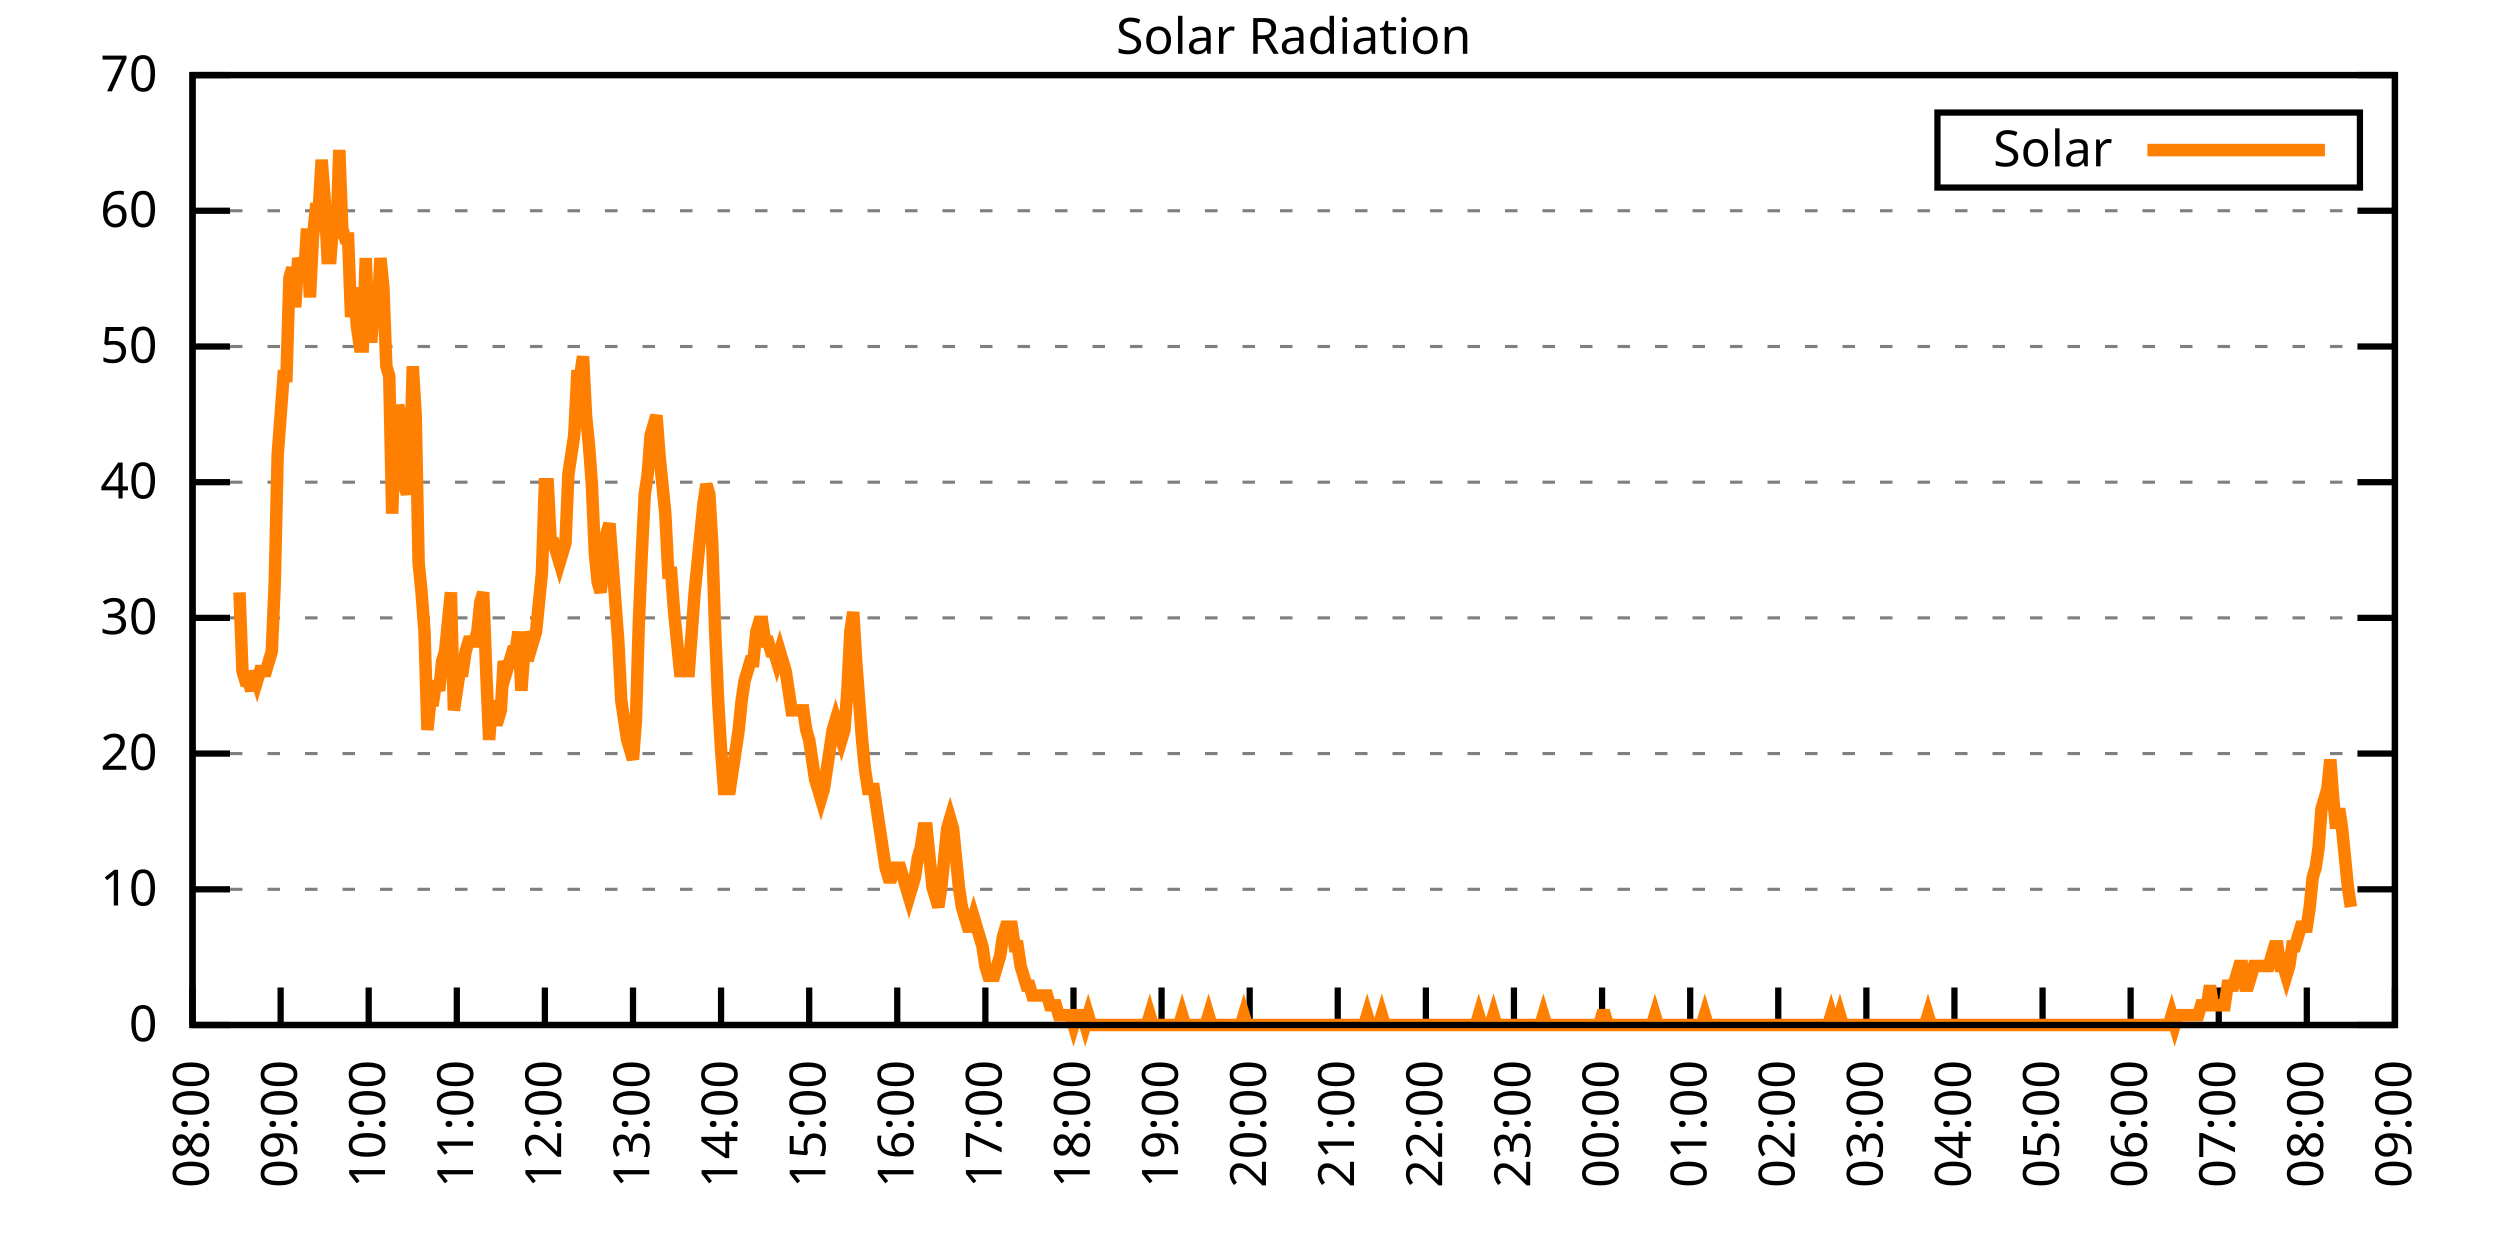
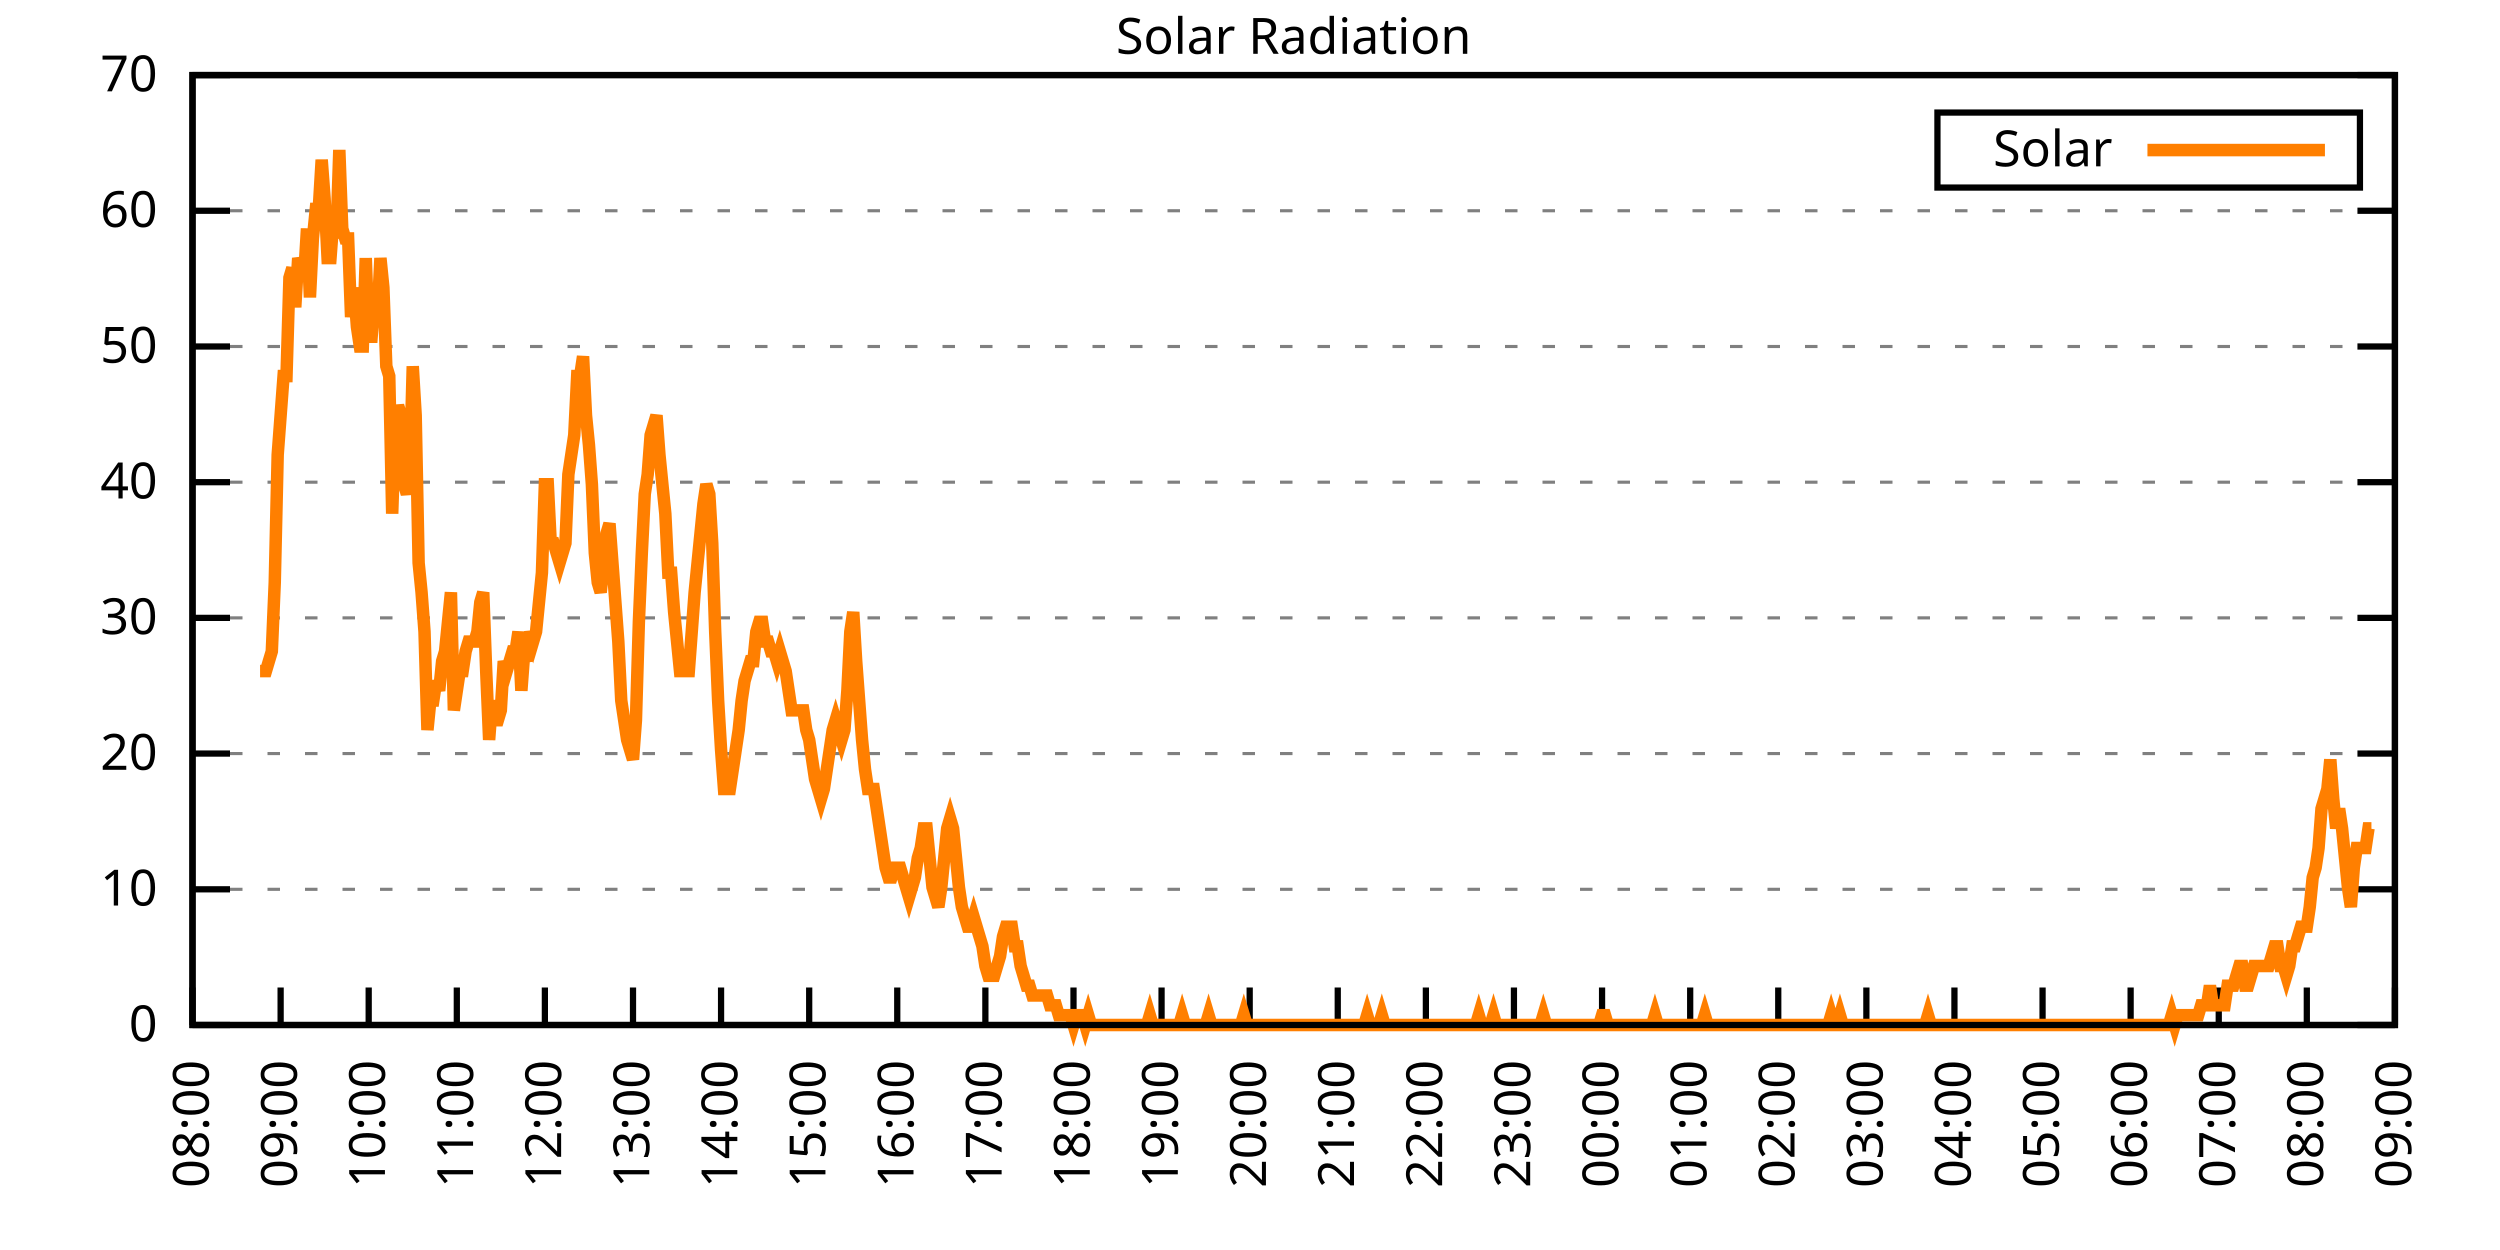
<svg xmlns="http://www.w3.org/2000/svg" xmlns:xlink="http://www.w3.org/1999/xlink" width="400" height="200" viewBox="0 0 400 200">
  <g id="gnuplot_canvas">
    <rect x="0" y="0" width="400" height="200" fill="none" />
    <defs>
      <circle id="gpDot" r="0.5" stroke-width="0.5" stroke="currentColor" />
      <path id="gpPt0" stroke-width="0.333" stroke="currentColor" d="M-1,0 h2 M0,-1 v2" />
      <path id="gpPt1" stroke-width="0.333" stroke="currentColor" d="M-1,-1 L1,1 M1,-1 L-1,1" />
      <path id="gpPt2" stroke-width="0.333" stroke="currentColor" d="M-1,0 L1,0 M0,-1 L0,1 M-1,-1 L1,1 M-1,1 L1,-1" />
      <rect id="gpPt3" stroke-width="0.333" stroke="currentColor" x="-1" y="-1" width="2" height="2" />
      <rect id="gpPt4" stroke-width="0.333" stroke="currentColor" fill="currentColor" x="-1" y="-1" width="2" height="2" />
      <circle id="gpPt5" stroke-width="0.333" stroke="currentColor" cx="0" cy="0" r="1" />
      <use xlink:href="#gpPt5" id="gpPt6" fill="currentColor" stroke="none" />
      <path id="gpPt7" stroke-width="0.333" stroke="currentColor" d="M0,-1.33 L-1.33,0.67 L1.33,0.67 z" />
      <use xlink:href="#gpPt7" id="gpPt8" fill="currentColor" stroke="none" />
      <use xlink:href="#gpPt7" id="gpPt9" stroke="currentColor" transform="rotate(180)" />
      <use xlink:href="#gpPt9" id="gpPt10" fill="currentColor" stroke="none" />
      <use xlink:href="#gpPt3" id="gpPt11" stroke="currentColor" transform="rotate(45)" />
      <use xlink:href="#gpPt11" id="gpPt12" fill="currentColor" stroke="none" />
      <path id="gpPt13" stroke-width="0.333" stroke="currentColor" d="M0,1.330 L1.265,0.411 L0.782,-1.067 L-0.782,-1.076 L-1.265,0.411 z" />
      <use xlink:href="#gpPt13" id="gpPt14" fill="currentColor" stroke="none" />
      <filter id="textbox" filterUnits="objectBoundingBox" x="0" y="0" height="1" width="1">
        <feFlood flood-color="white" flood-opacity="1" result="bgnd" />
        <feComposite in="SourceGraphic" in2="bgnd" operator="atop" />
      </filter>
      <filter id="greybox" filterUnits="objectBoundingBox" x="0" y="0" height="1" width="1">
        <feFlood flood-color="lightgrey" flood-opacity="1" result="grey" />
        <feComposite in="SourceGraphic" in2="grey" operator="atop" />
      </filter>
    </defs>
    <g fill="none" color="white" stroke="currentColor" stroke-width="1.00" stroke-linecap="butt" stroke-linejoin="miter">
</g>
    <g fill="none" color="black" stroke="currentColor" stroke-width="1.00" stroke-linecap="butt" stroke-linejoin="miter">
      <g stroke="none" shape-rendering="crispEdges">
        <polygon fill="rgb(255, 255, 255)" points="30.80,164.00 383.18,164.00 383.18,12.02 30.80,12.02 " />
      </g>
    </g>
    <g fill="none" color="black" stroke="currentColor" stroke-width="1.00" stroke-linecap="butt" stroke-linejoin="miter">
</g>
    <g fill="none" color="black" stroke="black" stroke-width="0.50" stroke-linecap="butt" stroke-linejoin="miter">
</g>
    <g fill="none" color="gray" stroke="currentColor" stroke-width="0.50" stroke-linecap="butt" stroke-linejoin="miter">
      <path stroke="gray" stroke-dasharray="2,4" class="gridline" d="M30.80,164.00 L383.19,164.00  " />
    </g>
    <g fill="none" color="gray" stroke="gray" stroke-width="1.00" stroke-linecap="butt" stroke-linejoin="miter">
</g>
    <g fill="none" color="black" stroke="currentColor" stroke-width="1.00" stroke-linecap="butt" stroke-linejoin="miter">
      <path stroke="black" d="M30.80,164.00 L36.80,164.00 M383.19,164.00 L377.19,164.00  " />
      <g transform="translate(25.20,166.60)" stroke="none" fill="black" font-family="Sans" font-size="8.00" text-anchor="end">
        <text>
          <tspan font-family="Sans"> 0</tspan>
        </text>
      </g>
    </g>
    <g fill="none" color="black" stroke="currentColor" stroke-width="1.00" stroke-linecap="butt" stroke-linejoin="miter">
</g>
    <g fill="none" color="black" stroke="black" stroke-width="0.50" stroke-linecap="butt" stroke-linejoin="miter">
</g>
    <g fill="none" color="gray" stroke="currentColor" stroke-width="0.50" stroke-linecap="butt" stroke-linejoin="miter">
      <path stroke="gray" stroke-dasharray="2,4" class="gridline" d="M30.80,142.29 L383.19,142.29  " />
    </g>
    <g fill="none" color="gray" stroke="gray" stroke-width="1.00" stroke-linecap="butt" stroke-linejoin="miter">
</g>
    <g fill="none" color="black" stroke="currentColor" stroke-width="1.00" stroke-linecap="butt" stroke-linejoin="miter">
      <path stroke="black" d="M30.80,142.29 L36.80,142.29 M383.19,142.29 L377.19,142.29  " />
      <g transform="translate(25.20,144.89)" stroke="none" fill="black" font-family="Sans" font-size="8.00" text-anchor="end">
        <text>
          <tspan font-family="Sans"> 10</tspan>
        </text>
      </g>
    </g>
    <g fill="none" color="black" stroke="currentColor" stroke-width="1.00" stroke-linecap="butt" stroke-linejoin="miter">
</g>
    <g fill="none" color="black" stroke="black" stroke-width="0.50" stroke-linecap="butt" stroke-linejoin="miter">
</g>
    <g fill="none" color="gray" stroke="currentColor" stroke-width="0.50" stroke-linecap="butt" stroke-linejoin="miter">
      <path stroke="gray" stroke-dasharray="2,4" class="gridline" d="M30.80,120.57 L383.19,120.57  " />
    </g>
    <g fill="none" color="gray" stroke="gray" stroke-width="1.00" stroke-linecap="butt" stroke-linejoin="miter">
</g>
    <g fill="none" color="black" stroke="currentColor" stroke-width="1.00" stroke-linecap="butt" stroke-linejoin="miter">
      <path stroke="black" d="M30.80,120.57 L36.80,120.57 M383.19,120.57 L377.19,120.57  " />
      <g transform="translate(25.20,123.17)" stroke="none" fill="black" font-family="Sans" font-size="8.00" text-anchor="end">
        <text>
          <tspan font-family="Sans"> 20</tspan>
        </text>
      </g>
    </g>
    <g fill="none" color="black" stroke="currentColor" stroke-width="1.00" stroke-linecap="butt" stroke-linejoin="miter">
</g>
    <g fill="none" color="black" stroke="black" stroke-width="0.50" stroke-linecap="butt" stroke-linejoin="miter">
</g>
    <g fill="none" color="gray" stroke="currentColor" stroke-width="0.50" stroke-linecap="butt" stroke-linejoin="miter">
      <path stroke="gray" stroke-dasharray="2,4" class="gridline" d="M30.80,98.86 L383.19,98.86  " />
    </g>
    <g fill="none" color="gray" stroke="gray" stroke-width="1.00" stroke-linecap="butt" stroke-linejoin="miter">
</g>
    <g fill="none" color="black" stroke="currentColor" stroke-width="1.00" stroke-linecap="butt" stroke-linejoin="miter">
      <path stroke="black" d="M30.80,98.86 L36.80,98.86 M383.19,98.86 L377.19,98.86  " />
      <g transform="translate(25.20,101.46)" stroke="none" fill="black" font-family="Sans" font-size="8.00" text-anchor="end">
        <text>
          <tspan font-family="Sans"> 30</tspan>
        </text>
      </g>
    </g>
    <g fill="none" color="black" stroke="currentColor" stroke-width="1.00" stroke-linecap="butt" stroke-linejoin="miter">
</g>
    <g fill="none" color="black" stroke="black" stroke-width="0.50" stroke-linecap="butt" stroke-linejoin="miter">
</g>
    <g fill="none" color="gray" stroke="currentColor" stroke-width="0.50" stroke-linecap="butt" stroke-linejoin="miter">
      <path stroke="gray" stroke-dasharray="2,4" class="gridline" d="M30.80,77.15 L383.19,77.15  " />
    </g>
    <g fill="none" color="gray" stroke="gray" stroke-width="1.00" stroke-linecap="butt" stroke-linejoin="miter">
</g>
    <g fill="none" color="black" stroke="currentColor" stroke-width="1.00" stroke-linecap="butt" stroke-linejoin="miter">
      <path stroke="black" d="M30.80,77.15 L36.80,77.15 M383.19,77.15 L377.19,77.15  " />
      <g transform="translate(25.20,79.75)" stroke="none" fill="black" font-family="Sans" font-size="8.00" text-anchor="end">
        <text>
          <tspan font-family="Sans"> 40</tspan>
        </text>
      </g>
    </g>
    <g fill="none" color="black" stroke="currentColor" stroke-width="1.00" stroke-linecap="butt" stroke-linejoin="miter">
</g>
    <g fill="none" color="black" stroke="black" stroke-width="0.50" stroke-linecap="butt" stroke-linejoin="miter">
</g>
    <g fill="none" color="gray" stroke="currentColor" stroke-width="0.50" stroke-linecap="butt" stroke-linejoin="miter">
      <path stroke="gray" stroke-dasharray="2,4" class="gridline" d="M30.80,55.44 L383.19,55.44  " />
    </g>
    <g fill="none" color="gray" stroke="gray" stroke-width="1.00" stroke-linecap="butt" stroke-linejoin="miter">
</g>
    <g fill="none" color="black" stroke="currentColor" stroke-width="1.00" stroke-linecap="butt" stroke-linejoin="miter">
      <path stroke="black" d="M30.80,55.44 L36.80,55.44 M383.19,55.44 L377.19,55.44  " />
      <g transform="translate(25.20,58.04)" stroke="none" fill="black" font-family="Sans" font-size="8.00" text-anchor="end">
        <text>
          <tspan font-family="Sans"> 50</tspan>
        </text>
      </g>
    </g>
    <g fill="none" color="black" stroke="currentColor" stroke-width="1.00" stroke-linecap="butt" stroke-linejoin="miter">
</g>
    <g fill="none" color="black" stroke="black" stroke-width="0.50" stroke-linecap="butt" stroke-linejoin="miter">
</g>
    <g fill="none" color="gray" stroke="currentColor" stroke-width="0.50" stroke-linecap="butt" stroke-linejoin="miter">
      <path stroke="gray" stroke-dasharray="2,4" class="gridline" d="M30.80,33.72 L383.19,33.72  " />
    </g>
    <g fill="none" color="gray" stroke="gray" stroke-width="1.00" stroke-linecap="butt" stroke-linejoin="miter">
</g>
    <g fill="none" color="black" stroke="currentColor" stroke-width="1.00" stroke-linecap="butt" stroke-linejoin="miter">
      <path stroke="black" d="M30.80,33.72 L36.80,33.72 M383.19,33.72 L377.19,33.72  " />
      <g transform="translate(25.20,36.32)" stroke="none" fill="black" font-family="Sans" font-size="8.00" text-anchor="end">
        <text>
          <tspan font-family="Sans"> 60</tspan>
        </text>
      </g>
    </g>
    <g fill="none" color="black" stroke="currentColor" stroke-width="1.00" stroke-linecap="butt" stroke-linejoin="miter">
</g>
    <g fill="none" color="black" stroke="black" stroke-width="0.50" stroke-linecap="butt" stroke-linejoin="miter">
</g>
    <g fill="none" color="gray" stroke="currentColor" stroke-width="0.50" stroke-linecap="butt" stroke-linejoin="miter">
      <path stroke="gray" stroke-dasharray="2,4" class="gridline" d="M30.80,12.01 L383.19,12.01  " />
    </g>
    <g fill="none" color="gray" stroke="gray" stroke-width="1.00" stroke-linecap="butt" stroke-linejoin="miter">
</g>
    <g fill="none" color="black" stroke="currentColor" stroke-width="1.00" stroke-linecap="butt" stroke-linejoin="miter">
      <path stroke="black" d="M30.80,12.01 L36.80,12.01 M383.19,12.01 L377.19,12.01  " />
      <g transform="translate(25.20,14.61)" stroke="none" fill="black" font-family="Sans" font-size="8.00" text-anchor="end">
        <text>
          <tspan font-family="Sans"> 70</tspan>
        </text>
      </g>
    </g>
    <g fill="none" color="black" stroke="currentColor" stroke-width="1.00" stroke-linecap="butt" stroke-linejoin="miter">
      <path stroke="black" d="M30.80,164.00 L30.80,158.00  " />
      <g transform="translate(33.40,169.60) rotate(270.00)" stroke="none" fill="black" font-family="Sans" font-size="8.00" text-anchor="end">
        <text>
          <tspan font-family="Sans">08:00</tspan>
        </text>
      </g>
    </g>
    <g fill="none" color="black" stroke="currentColor" stroke-width="1.00" stroke-linecap="butt" stroke-linejoin="miter">
      <path stroke="black" d="M44.90,164.00 L44.90,158.00  " />
      <g transform="translate(47.50,169.60) rotate(270.00)" stroke="none" fill="black" font-family="Sans" font-size="8.00" text-anchor="end">
        <text>
          <tspan font-family="Sans">09:00</tspan>
        </text>
      </g>
    </g>
    <g fill="none" color="black" stroke="currentColor" stroke-width="1.00" stroke-linecap="butt" stroke-linejoin="miter">
      <path stroke="black" d="M58.99,164.00 L58.99,158.00  " />
      <g transform="translate(61.59,169.60) rotate(270.00)" stroke="none" fill="black" font-family="Sans" font-size="8.00" text-anchor="end">
        <text>
          <tspan font-family="Sans">10:00</tspan>
        </text>
      </g>
    </g>
    <g fill="none" color="black" stroke="currentColor" stroke-width="1.00" stroke-linecap="butt" stroke-linejoin="miter">
      <path stroke="black" d="M73.09,164.00 L73.09,158.00  " />
      <g transform="translate(75.69,169.60) rotate(270.00)" stroke="none" fill="black" font-family="Sans" font-size="8.00" text-anchor="end">
        <text>
          <tspan font-family="Sans">11:00</tspan>
        </text>
      </g>
    </g>
    <g fill="none" color="black" stroke="currentColor" stroke-width="1.00" stroke-linecap="butt" stroke-linejoin="miter">
      <path stroke="black" d="M87.18,164.00 L87.18,158.00  " />
      <g transform="translate(89.78,169.60) rotate(270.00)" stroke="none" fill="black" font-family="Sans" font-size="8.00" text-anchor="end">
        <text>
          <tspan font-family="Sans">12:00</tspan>
        </text>
      </g>
    </g>
    <g fill="none" color="black" stroke="currentColor" stroke-width="1.00" stroke-linecap="butt" stroke-linejoin="miter">
      <path stroke="black" d="M101.28,164.00 L101.28,158.00  " />
      <g transform="translate(103.88,169.60) rotate(270.00)" stroke="none" fill="black" font-family="Sans" font-size="8.00" text-anchor="end">
        <text>
          <tspan font-family="Sans">13:00</tspan>
        </text>
      </g>
    </g>
    <g fill="none" color="black" stroke="currentColor" stroke-width="1.00" stroke-linecap="butt" stroke-linejoin="miter">
      <path stroke="black" d="M115.37,164.00 L115.37,158.00  " />
      <g transform="translate(117.97,169.60) rotate(270.00)" stroke="none" fill="black" font-family="Sans" font-size="8.00" text-anchor="end">
        <text>
          <tspan font-family="Sans">14:00</tspan>
        </text>
      </g>
    </g>
    <g fill="none" color="black" stroke="currentColor" stroke-width="1.00" stroke-linecap="butt" stroke-linejoin="miter">
      <path stroke="black" d="M129.47,164.00 L129.47,158.00  " />
      <g transform="translate(132.07,169.60) rotate(270.00)" stroke="none" fill="black" font-family="Sans" font-size="8.00" text-anchor="end">
        <text>
          <tspan font-family="Sans">15:00</tspan>
        </text>
      </g>
    </g>
    <g fill="none" color="black" stroke="currentColor" stroke-width="1.00" stroke-linecap="butt" stroke-linejoin="miter">
      <path stroke="black" d="M143.56,164.00 L143.56,158.00  " />
      <g transform="translate(146.16,169.60) rotate(270.00)" stroke="none" fill="black" font-family="Sans" font-size="8.00" text-anchor="end">
        <text>
          <tspan font-family="Sans">16:00</tspan>
        </text>
      </g>
    </g>
    <g fill="none" color="black" stroke="currentColor" stroke-width="1.00" stroke-linecap="butt" stroke-linejoin="miter">
      <path stroke="black" d="M157.66,164.00 L157.66,158.00  " />
      <g transform="translate(160.26,169.60) rotate(270.00)" stroke="none" fill="black" font-family="Sans" font-size="8.00" text-anchor="end">
        <text>
          <tspan font-family="Sans">17:00</tspan>
        </text>
      </g>
    </g>
    <g fill="none" color="black" stroke="currentColor" stroke-width="1.00" stroke-linecap="butt" stroke-linejoin="miter">
      <path stroke="black" d="M171.76,164.00 L171.76,158.00  " />
      <g transform="translate(174.36,169.60) rotate(270.00)" stroke="none" fill="black" font-family="Sans" font-size="8.00" text-anchor="end">
        <text>
          <tspan font-family="Sans">18:00</tspan>
        </text>
      </g>
    </g>
    <g fill="none" color="black" stroke="currentColor" stroke-width="1.00" stroke-linecap="butt" stroke-linejoin="miter">
      <path stroke="black" d="M185.85,164.00 L185.85,158.00  " />
      <g transform="translate(188.45,169.60) rotate(270.00)" stroke="none" fill="black" font-family="Sans" font-size="8.00" text-anchor="end">
        <text>
          <tspan font-family="Sans">19:00</tspan>
        </text>
      </g>
    </g>
    <g fill="none" color="black" stroke="currentColor" stroke-width="1.00" stroke-linecap="butt" stroke-linejoin="miter">
      <path stroke="black" d="M199.95,164.00 L199.95,158.00  " />
      <g transform="translate(202.55,169.60) rotate(270.00)" stroke="none" fill="black" font-family="Sans" font-size="8.00" text-anchor="end">
        <text>
          <tspan font-family="Sans">20:00</tspan>
        </text>
      </g>
    </g>
    <g fill="none" color="black" stroke="currentColor" stroke-width="1.00" stroke-linecap="butt" stroke-linejoin="miter">
      <path stroke="black" d="M214.04,164.00 L214.04,158.00  " />
      <g transform="translate(216.64,169.60) rotate(270.00)" stroke="none" fill="black" font-family="Sans" font-size="8.00" text-anchor="end">
        <text>
          <tspan font-family="Sans">21:00</tspan>
        </text>
      </g>
    </g>
    <g fill="none" color="black" stroke="currentColor" stroke-width="1.00" stroke-linecap="butt" stroke-linejoin="miter">
      <path stroke="black" d="M228.14,164.00 L228.14,158.00  " />
      <g transform="translate(230.74,169.60) rotate(270.00)" stroke="none" fill="black" font-family="Sans" font-size="8.00" text-anchor="end">
        <text>
          <tspan font-family="Sans">22:00</tspan>
        </text>
      </g>
    </g>
    <g fill="none" color="black" stroke="currentColor" stroke-width="1.00" stroke-linecap="butt" stroke-linejoin="miter">
      <path stroke="black" d="M242.23,164.00 L242.23,158.00  " />
      <g transform="translate(244.83,169.60) rotate(270.00)" stroke="none" fill="black" font-family="Sans" font-size="8.00" text-anchor="end">
        <text>
          <tspan font-family="Sans">23:00</tspan>
        </text>
      </g>
    </g>
    <g fill="none" color="black" stroke="currentColor" stroke-width="1.00" stroke-linecap="butt" stroke-linejoin="miter">
      <path stroke="black" d="M256.33,164.00 L256.33,158.00  " />
      <g transform="translate(258.93,169.60) rotate(270.00)" stroke="none" fill="black" font-family="Sans" font-size="8.00" text-anchor="end">
        <text>
          <tspan font-family="Sans">00:00</tspan>
        </text>
      </g>
    </g>
    <g fill="none" color="black" stroke="currentColor" stroke-width="1.00" stroke-linecap="butt" stroke-linejoin="miter">
      <path stroke="black" d="M270.43,164.00 L270.43,158.00  " />
      <g transform="translate(273.03,169.60) rotate(270.00)" stroke="none" fill="black" font-family="Sans" font-size="8.00" text-anchor="end">
        <text>
          <tspan font-family="Sans">01:00</tspan>
        </text>
      </g>
    </g>
    <g fill="none" color="black" stroke="currentColor" stroke-width="1.00" stroke-linecap="butt" stroke-linejoin="miter">
      <path stroke="black" d="M284.52,164.00 L284.52,158.00  " />
      <g transform="translate(287.12,169.60) rotate(270.00)" stroke="none" fill="black" font-family="Sans" font-size="8.00" text-anchor="end">
        <text>
          <tspan font-family="Sans">02:00</tspan>
        </text>
      </g>
    </g>
    <g fill="none" color="black" stroke="currentColor" stroke-width="1.00" stroke-linecap="butt" stroke-linejoin="miter">
      <path stroke="black" d="M298.62,164.00 L298.62,158.00  " />
      <g transform="translate(301.22,169.60) rotate(270.00)" stroke="none" fill="black" font-family="Sans" font-size="8.00" text-anchor="end">
        <text>
          <tspan font-family="Sans">03:00</tspan>
        </text>
      </g>
    </g>
    <g fill="none" color="black" stroke="currentColor" stroke-width="1.00" stroke-linecap="butt" stroke-linejoin="miter">
      <path stroke="black" d="M312.71,164.00 L312.71,158.00  " />
      <g transform="translate(315.31,169.60) rotate(270.00)" stroke="none" fill="black" font-family="Sans" font-size="8.00" text-anchor="end">
        <text>
          <tspan font-family="Sans">04:00</tspan>
        </text>
      </g>
    </g>
    <g fill="none" color="black" stroke="currentColor" stroke-width="1.00" stroke-linecap="butt" stroke-linejoin="miter">
      <path stroke="black" d="M326.81,164.00 L326.81,158.00  " />
      <g transform="translate(329.41,169.60) rotate(270.00)" stroke="none" fill="black" font-family="Sans" font-size="8.00" text-anchor="end">
        <text>
          <tspan font-family="Sans">05:00</tspan>
        </text>
      </g>
    </g>
    <g fill="none" color="black" stroke="currentColor" stroke-width="1.00" stroke-linecap="butt" stroke-linejoin="miter">
      <path stroke="black" d="M340.90,164.00 L340.90,158.00  " />
      <g transform="translate(343.50,169.60) rotate(270.00)" stroke="none" fill="black" font-family="Sans" font-size="8.00" text-anchor="end">
        <text>
          <tspan font-family="Sans">06:00</tspan>
        </text>
      </g>
    </g>
    <g fill="none" color="black" stroke="currentColor" stroke-width="1.00" stroke-linecap="butt" stroke-linejoin="miter">
      <path stroke="black" d="M355.00,164.00 L355.00,158.00  " />
      <g transform="translate(357.60,169.60) rotate(270.00)" stroke="none" fill="black" font-family="Sans" font-size="8.00" text-anchor="end">
        <text>
          <tspan font-family="Sans">07:00</tspan>
        </text>
      </g>
    </g>
    <g fill="none" color="black" stroke="currentColor" stroke-width="1.00" stroke-linecap="butt" stroke-linejoin="miter">
      <path stroke="black" d="M369.09,164.00 L369.09,158.00  " />
      <g transform="translate(371.69,169.60) rotate(270.00)" stroke="none" fill="black" font-family="Sans" font-size="8.00" text-anchor="end">
        <text>
          <tspan font-family="Sans">08:00</tspan>
        </text>
      </g>
    </g>
    <g fill="none" color="black" stroke="currentColor" stroke-width="1.00" stroke-linecap="butt" stroke-linejoin="miter">
      <path stroke="black" d="M383.19,164.00 L383.19,158.00  " />
      <g transform="translate(385.79,169.60) rotate(270.00)" stroke="none" fill="black" font-family="Sans" font-size="8.00" text-anchor="end">
        <text>
          <tspan font-family="Sans">09:00</tspan>
        </text>
      </g>
    </g>
    <g fill="none" color="black" stroke="currentColor" stroke-width="1.00" stroke-linecap="butt" stroke-linejoin="miter">
</g>
    <g fill="none" color="black" stroke="currentColor" stroke-width="1.00" stroke-linecap="butt" stroke-linejoin="miter">
      <path stroke="black" d="M30.80,12.01 L30.80,164.00 L383.19,164.00 L383.19,12.01 L30.80,12.01 Z  " />
    </g>
    <g fill="none" color="black" stroke="currentColor" stroke-width="1.00" stroke-linecap="butt" stroke-linejoin="miter">
</g>
    <g fill="none" color="black" stroke="currentColor" stroke-width="1.00" stroke-linecap="butt" stroke-linejoin="miter">
      <path stroke="black" d="M309.99,30.01 L309.99,18.01 L377.59,18.01 L377.59,30.01 L309.99,30.01 Z  " />
    </g>
    <g id="Solar_Radiation_plot_1">
      <g fill="none" color="white" stroke="black" stroke-width="2.00" stroke-linecap="butt" stroke-linejoin="miter">
</g>
      <g fill="none" color="black" stroke="currentColor" stroke-width="2.00" stroke-linecap="butt" stroke-linejoin="miter">
        <g transform="translate(337.99,26.61)" stroke="none" fill="black" font-family="Sans" font-size="8.00" text-anchor="end">
          <text>
            <tspan font-family="Sans">Solar</tspan>
          </text>
        </g>
      </g>
      <g fill="none" color="black" stroke="currentColor" stroke-width="2.00" stroke-linecap="butt" stroke-linejoin="miter">
-         <path stroke="rgb(255, 127,   0)" d="M343.59,24.01 L371.99,24.01 M38.32,94.78 L38.79,107.37 L39.26,108.94 L39.73,108.94 L40.20,110.51 L40.67,107.37   L41.14,108.94 L41.61,107.37 L42.08,107.37 L42.55,107.37 L43.02,105.79 L43.49,104.22 L43.96,93.21 L44.43,72.76   L44.90,66.46 L45.37,60.17 L45.84,60.17 L46.31,44.44 L46.78,42.87 L47.24,49.16 L47.71,41.29 L48.18,42.87   L48.65,44.44 L49.12,36.57 L49.59,47.58 L50.06,38.15 L50.53,33.43 L51.00,33.43 L51.47,25.56 L51.94,31.85   L52.41,41.29 L52.88,41.29 L53.35,35.00 L53.82,38.15 L54.29,23.99 L54.76,36.57 L55.23,38.15 L55.70,38.15   L56.17,50.73 L56.64,46.01 L57.11,52.30 L57.58,55.45 L58.05,55.45 L58.52,41.29 L58.99,53.88 L59.46,53.88   L59.93,47.58 L60.40,50.73 L60.87,41.29 L61.34,46.01 L61.81,58.60 L62.28,60.17 L62.75,82.19 L63.22,68.04   L63.69,64.89 L64.16,66.46 L64.63,77.48 L65.10,79.05 L65.57,75.90 L66.04,58.60 L66.51,66.46 L66.98,90.06   L67.45,94.78 L67.92,101.07 L68.39,116.80 L68.86,112.09 L69.33,112.09 L69.80,108.94 L70.27,110.51 L70.74,105.79   L71.21,104.22 L71.68,99.50 L72.15,94.78 L72.62,113.66 L73.09,110.51 L73.56,107.37 L74.03,107.37 L74.50,104.22   L74.97,102.65 L75.44,102.65 L75.91,102.65 L76.38,101.07 L76.85,96.35 L77.32,94.78 L77.79,107.37 L78.26,118.38   L78.73,112.09 L79.19,115.23 L79.66,115.23 L80.13,113.66 L80.60,105.79 L81.07,107.37 L81.54,105.79 L82.01,104.22   L82.48,104.22 L82.95,101.07 L83.42,110.51 L83.89,104.22 L84.36,105.79 L84.83,101.07 L85.30,102.65 L85.77,101.07   L86.24,96.35 L86.71,91.63 L87.18,77.48 L87.65,77.48 L88.12,86.91 L88.59,86.91 L89.06,88.49 L89.53,90.06   L90.00,88.49 L90.47,86.91 L90.94,75.90 L91.41,72.76 L91.88,69.61 L92.35,60.17 L92.82,60.17 L93.29,57.02   L93.76,66.46 L94.23,71.18 L94.70,77.48 L95.17,88.49 L95.64,93.21 L96.11,94.78 L96.58,90.06 L97.05,85.34   L97.52,83.77 L97.99,90.06 L98.46,96.35 L98.93,102.65 L99.40,112.09 L99.87,115.23 L100.34,118.38 L100.81,119.95   L101.28,121.52 L101.75,115.23 L102.22,99.50 L102.69,88.49 L103.16,79.05 L103.63,75.90 L104.10,69.61 L104.57,68.04   L105.04,66.46 L105.51,72.76 L105.98,77.48 L106.45,82.19 L106.92,91.63 L107.39,91.63 L107.86,97.93 L108.33,102.65   L108.80,107.37 L109.27,107.37 L109.74,107.37 L110.21,107.37 L110.68,101.07 L111.14,94.78 L111.61,90.06 L112.08,85.34   L112.55,80.62 L113.02,77.48 L113.49,79.05 L113.96,86.91 L114.43,101.07 L114.90,112.09 L115.37,119.95 L115.84,126.24   L116.31,126.24 L116.78,126.24 L117.25,123.10 L117.72,119.95 L118.19,116.80 L118.66,112.09 L119.13,108.94 L119.60,107.37   L120.07,105.79 L120.54,105.79 L121.01,101.07 L121.48,99.50 L121.95,99.50 L122.42,102.65 L122.89,102.65 L123.36,104.22   L123.83,104.22 L124.30,105.79 L124.77,104.22 L125.24,105.79 L125.71,107.37 L126.18,110.51 L126.65,113.66 L127.12,113.66   L127.59,113.66 L128.06,113.66 L128.53,113.66 L129.00,116.80 L129.47,118.38 L129.94,121.52 L130.41,124.67 L130.88,126.24   L131.35,127.82 L131.82,126.24 L132.29,123.10 L132.76,119.95 L133.23,116.80 L133.70,115.23 L134.17,116.80 L134.64,118.38   L135.11,116.80 L135.58,110.51 L136.05,101.07 L136.52,97.93 L136.99,105.79 L137.46,112.09 L137.93,118.38 L138.40,123.10   L138.87,126.24 L139.34,126.24 L139.81,126.24 L140.28,129.39 L140.75,132.54 L141.22,135.68 L141.69,138.83 L142.16,140.40   L142.63,140.40 L143.09,138.83 L143.56,138.83 L144.03,138.83 L144.50,140.40 L144.97,141.98 L145.44,143.55 L145.91,141.98   L146.38,140.40 L146.85,137.26 L147.32,135.68 L147.79,132.54 L148.26,132.54 L148.73,137.26 L149.20,141.98 L149.67,143.55   L150.14,145.12 L150.61,141.98 L151.08,137.26 L151.55,132.54 L152.02,130.96 L152.49,132.54 L152.96,137.26 L153.43,141.98   L153.90,145.12 L154.37,146.70 L154.84,148.27 L155.31,148.27 L155.78,146.70 L156.25,148.27 L156.72,149.84 L157.19,151.41   L157.66,154.56 L158.13,156.13 L158.60,156.13 L159.07,156.13 L159.54,154.56 L160.01,152.99 L160.48,149.84 L160.95,148.27   L161.42,148.27 L161.89,148.27 L162.36,151.41 L162.83,151.41 L163.30,154.56 L163.77,156.13 L164.24,157.71 L164.71,157.71   L165.18,159.28 L165.65,159.28 L166.12,159.28 L166.59,159.28 L167.06,159.28 L167.53,159.28 L168.00,160.85 L168.47,160.85   L168.94,160.85 L169.41,162.43 L169.88,162.43 L170.35,162.43 L170.82,162.43 L171.29,162.43 L171.76,164.00 L172.23,162.43   L172.70,162.43 L173.17,162.43 L173.64,164.00 L174.11,162.43 L174.58,164.00 L175.04,164.00 L175.51,164.00 L175.98,164.00   L176.45,164.00 L176.92,164.00 L177.39,164.00 L177.86,164.00 L178.33,164.00 L178.80,164.00 L179.27,164.00 L179.74,164.00   L180.21,164.00 L180.68,164.00 L181.15,164.00 L181.62,164.00 L182.09,164.00 L182.56,164.00 L183.03,164.00 L183.50,164.00   L183.97,162.43 L184.44,164.00 L184.91,164.00 L185.38,164.00 L185.85,164.00 L186.32,164.00 L186.79,164.00 L187.26,164.00   L187.73,164.00 L188.20,164.00 L188.67,164.00 L189.14,162.43 L189.61,164.00 L190.08,164.00 L190.55,164.00 L191.02,164.00   L191.49,164.00 L191.96,164.00 L192.43,164.00 L192.90,164.00 L193.37,162.43 L193.84,164.00 L194.31,164.00 L194.78,164.00   L195.25,164.00 L195.72,164.00 L196.19,164.00 L196.66,164.00 L197.13,164.00 L197.60,164.00 L198.07,164.00 L198.54,164.00   L199.01,162.43 L199.48,164.00 L199.95,164.00 L200.42,164.00 L200.89,164.00 L201.36,164.00 L201.83,164.00 L202.30,164.00   L202.77,164.00 L203.24,164.00 L203.71,164.00 L204.18,164.00 L204.65,164.00 L205.12,164.00 L205.59,164.00 L206.06,164.00   L206.53,164.00 L207.00,164.00 L207.46,164.00 L207.93,164.00 L208.40,164.00 L208.87,164.00 L209.34,164.00 L209.81,164.00   L210.28,164.00 L210.75,164.00 L211.22,164.00 L211.69,164.00 L212.16,164.00 L212.63,164.00 L213.10,164.00 L213.57,164.00   L214.04,164.00 L214.51,164.00 L214.98,164.00 L215.45,164.00 L215.92,164.00 L216.39,164.00 L216.86,164.00 L217.33,164.00   L217.80,164.00 L218.27,164.00 L218.74,162.43 L219.21,164.00 L219.68,164.00 L220.15,164.00 L220.62,164.00 L221.09,162.43   L221.56,164.00 L222.03,164.00 L222.50,164.00 L222.97,164.00 L223.44,164.00 L223.91,164.00 L224.38,164.00 L224.85,164.00   L225.32,164.00 L225.79,164.00 L226.26,164.00 L226.73,164.00 L227.20,164.00 L227.67,164.00 L228.14,164.00 L228.61,164.00   L229.08,164.00 L229.55,164.00 L230.02,164.00 L230.49,164.00 L230.96,164.00 L231.43,164.00 L231.90,164.00 L232.37,164.00   L232.84,164.00 L233.31,164.00 L233.78,164.00 L234.25,164.00 L234.72,164.00 L235.19,164.00 L235.66,164.00 L236.13,164.00   L236.60,162.43 L237.07,164.00 L237.54,164.00 L238.01,164.00 L238.48,164.00 L238.95,162.43 L239.41,164.00 L239.88,164.00   L240.35,164.00 L240.82,164.00 L241.29,164.00 L241.76,164.00 L242.23,164.00 L242.70,164.00 L243.17,164.00 L243.64,164.00   L244.11,164.00 L244.58,164.00 L245.05,164.00 L245.52,164.00 L245.99,164.00 L246.46,164.00 L246.93,162.43 L247.40,164.00   L247.87,164.00 L248.34,164.00 L248.81,164.00 L249.28,164.00 L249.75,164.00 L250.22,164.00 L250.69,164.00 L251.16,164.00   L251.63,164.00 L252.10,164.00 L252.57,164.00 L253.04,164.00 L253.51,164.00 L253.98,164.00 L254.45,164.00 L254.92,164.00   L255.39,164.00 L255.86,164.00 L256.33,162.43 L256.80,162.43 L257.27,164.00 L257.74,164.00 L258.21,164.00 L258.68,164.00   L259.15,164.00 L259.62,164.00 L260.09,164.00 L260.56,164.00 L261.03,164.00 L261.50,164.00 L261.97,164.00 L262.44,164.00   L262.91,164.00 L263.38,164.00 L263.85,164.00 L264.32,164.00 L264.79,162.43 L265.26,164.00 L265.73,164.00 L266.20,164.00   L266.67,164.00 L267.14,164.00 L267.61,164.00 L268.08,164.00 L268.55,164.00 L269.02,164.00 L269.49,164.00 L269.96,164.00   L270.43,164.00 L270.90,164.00 L271.36,164.00 L271.83,164.00 L272.30,164.00 L272.77,162.43 L273.24,164.00 L273.71,164.00   L274.18,164.00 L274.65,164.00 L275.12,164.00 L275.59,164.00 L276.06,164.00 L276.53,164.00 L277.00,164.00 L277.47,164.00   L277.94,164.00 L278.41,164.00 L278.88,164.00 L279.35,164.00 L279.82,164.00 L280.29,164.00 L280.76,164.00 L281.23,164.00   L281.70,164.00 L282.17,164.00 L282.64,164.00 L283.11,164.00 L283.58,164.00 L284.05,164.00 L284.52,164.00 L284.99,164.00   L285.46,164.00 L285.93,164.00 L286.40,164.00 L286.87,164.00 L287.34,164.00 L287.81,164.00 L288.28,164.00 L288.75,164.00   L289.22,164.00 L289.69,164.00 L290.16,164.00 L290.63,164.00 L291.10,164.00 L291.57,164.00 L292.04,164.00 L292.51,164.00   L292.98,162.43 L293.45,164.00 L293.92,164.00 L294.39,162.43 L294.86,164.00 L295.33,164.00 L295.80,164.00 L296.27,164.00   L296.74,164.00 L297.21,164.00 L297.68,164.00 L298.15,164.00 L298.62,164.00 L299.09,164.00 L299.56,164.00 L300.03,164.00   L300.50,164.00 L300.97,164.00 L301.44,164.00 L301.91,164.00 L302.38,164.00 L302.85,164.00 L303.31,164.00 L303.78,164.00   L304.25,164.00 L304.72,164.00 L305.19,164.00 L305.66,164.00 L306.13,164.00 L306.60,164.00 L307.07,164.00 L307.54,164.00   L308.01,164.00 L308.48,162.43 L308.95,164.00 L309.42,164.00 L309.89,164.00 L310.36,164.00 L310.83,164.00 L311.30,164.00   L311.77,164.00 L312.24,164.00 L312.71,164.00 L313.18,164.00 L313.65,164.00 L314.12,164.00 L314.59,164.00 L315.06,164.00   L315.53,164.00 L316.00,164.00 L316.47,164.00 L316.94,164.00 L317.41,164.00 L317.88,164.00 L318.35,164.00 L318.82,164.00   L319.29,164.00 L319.76,164.00 L320.23,164.00 L320.70,164.00 L321.17,164.00 L321.64,164.00 L322.11,164.00 L322.58,164.00   L323.05,164.00 L323.52,164.00 L323.99,164.00 L324.46,164.00 L324.93,164.00 L325.40,164.00 L325.87,164.00 L326.34,164.00   L326.81,164.00 L327.28,164.00 L327.75,164.00 L328.22,164.00 L328.69,164.00 L329.16,164.00 L329.63,164.00 L330.10,164.00   L330.57,164.00 L331.04,164.00 L331.51,164.00 L331.98,164.00 L332.45,164.00 L332.92,164.00 L333.39,164.00 L333.86,164.00   L334.33,164.00 L334.80,164.00 L335.26,164.00 L335.73,164.00 L336.20,164.00 L336.67,164.00 L337.14,164.00 L337.61,164.00   L338.08,164.00 L338.55,164.00 L339.02,164.00 L339.49,164.00 L339.96,164.00 L340.43,164.00 L340.90,164.00 L341.37,164.00   L341.84,164.00 L342.31,164.00 L342.78,164.00 L343.25,164.00 L343.72,164.00 L344.19,164.00 L344.66,164.00 L345.13,164.00   L345.60,164.00 L346.07,164.00 L346.54,164.00 L347.01,164.00 L347.48,162.43 L347.95,164.00 L348.42,162.43 L348.89,162.43   L349.36,162.43 L349.83,162.43 L350.30,162.43 L350.77,162.43 L351.24,162.43 L351.71,162.43 L352.18,160.85 L352.65,160.85   L353.12,160.85 L353.59,157.71 L354.06,160.85 L354.53,160.85 L355.00,160.85 L355.47,160.85 L355.94,160.85 L356.41,157.71   L356.88,157.71 L357.35,157.71 L357.82,156.13 L358.29,154.56 L358.76,154.56 L359.23,157.71 L359.70,157.71 L360.17,156.13   L360.64,154.56 L361.11,154.56 L361.58,154.56 L362.05,154.56 L362.52,154.56 L362.99,154.56 L363.46,152.99 L363.93,151.41   L364.40,151.41 L364.87,154.56 L365.34,154.56 L365.81,156.13 L366.28,154.56 L366.75,151.41 L367.21,151.41 L367.68,149.84   L368.15,148.27 L368.62,148.27 L369.09,148.27 L369.56,145.12 L370.03,140.40 L370.50,138.83 L370.97,135.68 L371.44,129.39   L371.91,127.82 L372.38,126.24 L372.85,121.52 L373.32,127.82 L373.79,132.54 L374.26,129.39 L374.73,132.54 L375.20,137.26   L375.67,141.98 L376.14,145.12  " />
+         <path stroke="rgb(255, 127,   0)" d="M343.59,24.01 L371.99,24.01 M41.61,107.37 L42.08,107.37 L42.55,107.37 L43.02,105.79 L43.49,104.22 L43.96,93.21   L44.43,72.76 L44.90,66.46 L45.37,60.17 L45.84,60.17 L46.31,44.44 L46.78,42.87 L47.24,49.16 L47.71,41.29   L48.18,42.87 L48.65,44.44 L49.12,36.57 L49.59,47.58 L50.06,38.15 L50.53,33.43 L51.00,33.43 L51.47,25.56   L51.94,31.85 L52.41,41.29 L52.88,41.29 L53.35,35.00 L53.82,38.15 L54.29,23.99 L54.76,36.57 L55.23,38.15   L55.70,38.15 L56.17,50.73 L56.64,46.01 L57.11,52.30 L57.58,55.45 L58.05,55.45 L58.52,41.29 L58.99,53.88   L59.46,53.88 L59.93,47.58 L60.40,50.73 L60.87,41.29 L61.34,46.01 L61.81,58.60 L62.28,60.17 L62.75,82.19   L63.22,68.04 L63.69,64.89 L64.16,66.46 L64.63,77.48 L65.10,79.05 L65.57,75.90 L66.04,58.60 L66.51,66.46   L66.98,90.06 L67.45,94.78 L67.92,101.07 L68.39,116.80 L68.86,112.09 L69.33,112.09 L69.80,108.94 L70.27,110.51   L70.74,105.79 L71.21,104.22 L71.68,99.50 L72.15,94.78 L72.62,113.66 L73.09,110.51 L73.56,107.37 L74.03,107.37   L74.50,104.22 L74.97,102.65 L75.44,102.65 L75.91,102.65 L76.38,101.07 L76.85,96.35 L77.32,94.78 L77.79,107.37   L78.26,118.38 L78.73,112.09 L79.19,115.23 L79.66,115.23 L80.13,113.66 L80.60,105.79 L81.07,107.37 L81.54,105.79   L82.01,104.22 L82.48,104.22 L82.95,101.07 L83.42,110.51 L83.89,104.22 L84.36,105.79 L84.83,101.07 L85.30,102.65   L85.77,101.07 L86.24,96.35 L86.71,91.63 L87.18,77.48 L87.65,77.48 L88.12,86.91 L88.59,86.91 L89.06,88.49   L89.53,90.06 L90.00,88.49 L90.47,86.91 L90.94,75.90 L91.41,72.76 L91.88,69.61 L92.35,60.17 L92.82,60.17   L93.29,57.02 L93.76,66.46 L94.23,71.18 L94.70,77.48 L95.17,88.49 L95.64,93.21 L96.11,94.78 L96.58,90.06   L97.05,85.34 L97.52,83.77 L97.99,90.06 L98.46,96.35 L98.93,102.65 L99.40,112.09 L99.87,115.23 L100.34,118.38   L100.81,119.95 L101.28,121.52 L101.75,115.23 L102.22,99.50 L102.69,88.49 L103.16,79.05 L103.63,75.90 L104.10,69.61   L104.57,68.04 L105.04,66.46 L105.51,72.76 L105.98,77.48 L106.45,82.19 L106.92,91.63 L107.39,91.63 L107.86,97.93   L108.33,102.65 L108.80,107.37 L109.27,107.37 L109.74,107.37 L110.21,107.37 L110.68,101.07 L111.14,94.78 L111.61,90.06   L112.08,85.34 L112.55,80.62 L113.02,77.48 L113.49,79.05 L113.96,86.91 L114.43,101.07 L114.90,112.09 L115.37,119.95   L115.84,126.24 L116.31,126.24 L116.78,126.24 L117.25,123.10 L117.72,119.95 L118.19,116.80 L118.66,112.09 L119.13,108.94   L119.60,107.37 L120.07,105.79 L120.54,105.79 L121.01,101.07 L121.48,99.50 L121.95,99.50 L122.42,102.65 L122.89,102.65   L123.36,104.22 L123.83,104.22 L124.30,105.79 L124.77,104.22 L125.24,105.79 L125.71,107.37 L126.18,110.51 L126.65,113.66   L127.12,113.66 L127.59,113.66 L128.06,113.66 L128.53,113.66 L129.00,116.80 L129.47,118.38 L129.94,121.52 L130.41,124.67   L130.88,126.24 L131.35,127.82 L131.82,126.24 L132.29,123.10 L132.76,119.95 L133.23,116.80 L133.70,115.23 L134.17,116.80   L134.64,118.38 L135.11,116.80 L135.58,110.51 L136.05,101.07 L136.52,97.93 L136.99,105.79 L137.46,112.09 L137.93,118.38   L138.40,123.10 L138.87,126.24 L139.34,126.24 L139.81,126.24 L140.28,129.39 L140.75,132.54 L141.22,135.68 L141.69,138.83   L142.16,140.40 L142.63,140.40 L143.09,138.83 L143.56,138.83 L144.03,138.83 L144.50,140.40 L144.97,141.98 L145.44,143.55   L145.91,141.98 L146.38,140.40 L146.85,137.26 L147.32,135.68 L147.79,132.54 L148.26,132.54 L148.73,137.26 L149.20,141.98   L149.67,143.55 L150.14,145.12 L150.61,141.98 L151.08,137.26 L151.55,132.54 L152.02,130.96 L152.49,132.54 L152.96,137.26   L153.43,141.98 L153.90,145.12 L154.37,146.70 L154.84,148.27 L155.31,148.27 L155.78,146.70 L156.25,148.27 L156.72,149.84   L157.19,151.41 L157.66,154.56 L158.13,156.13 L158.60,156.13 L159.07,156.13 L159.54,154.56 L160.01,152.99 L160.48,149.84   L160.95,148.27 L161.42,148.27 L161.89,148.27 L162.36,151.41 L162.83,151.41 L163.30,154.56 L163.77,156.13 L164.24,157.71   L164.71,157.71 L165.18,159.28 L165.65,159.28 L166.12,159.28 L166.59,159.28 L167.06,159.28 L167.53,159.28 L168.00,160.85   L168.47,160.85 L168.94,160.85 L169.41,162.43 L169.88,162.43 L170.35,162.43 L170.82,162.43 L171.29,162.43 L171.76,164.00   L172.23,162.43 L172.70,162.43 L173.17,162.43 L173.64,164.00 L174.11,162.43 L174.58,164.00 L175.04,164.00 L175.51,164.00   L175.98,164.00 L176.45,164.00 L176.92,164.00 L177.39,164.00 L177.86,164.00 L178.33,164.00 L178.80,164.00 L179.27,164.00   L179.74,164.00 L180.21,164.00 L180.68,164.00 L181.15,164.00 L181.62,164.00 L182.09,164.00 L182.56,164.00 L183.03,164.00   L183.50,164.00 L183.97,162.43 L184.44,164.00 L184.91,164.00 L185.38,164.00 L185.85,164.00 L186.32,164.00 L186.79,164.00   L187.26,164.00 L187.73,164.00 L188.20,164.00 L188.67,164.00 L189.14,162.43 L189.61,164.00 L190.08,164.00 L190.55,164.00   L191.02,164.00 L191.49,164.00 L191.96,164.00 L192.43,164.00 L192.90,164.00 L193.37,162.43 L193.84,164.00 L194.31,164.00   L194.78,164.00 L195.25,164.00 L195.72,164.00 L196.19,164.00 L196.66,164.00 L197.13,164.00 L197.60,164.00 L198.07,164.00   L198.54,164.00 L199.01,162.43 L199.48,164.00 L199.95,164.00 L200.42,164.00 L200.89,164.00 L201.36,164.00 L201.83,164.00   L202.30,164.00 L202.77,164.00 L203.24,164.00 L203.71,164.00 L204.18,164.00 L204.65,164.00 L205.12,164.00 L205.59,164.00   L206.06,164.00 L206.53,164.00 L207.00,164.00 L207.46,164.00 L207.93,164.00 L208.40,164.00 L208.87,164.00 L209.34,164.00   L209.81,164.00 L210.28,164.00 L210.75,164.00 L211.22,164.00 L211.69,164.00 L212.16,164.00 L212.63,164.00 L213.10,164.00   L213.57,164.00 L214.04,164.00 L214.51,164.00 L214.98,164.00 L215.45,164.00 L215.92,164.00 L216.39,164.00 L216.86,164.00   L217.33,164.00 L217.80,164.00 L218.27,164.00 L218.74,162.43 L219.21,164.00 L219.68,164.00 L220.15,164.00 L220.62,164.00   L221.09,162.43 L221.56,164.00 L222.03,164.00 L222.50,164.00 L222.97,164.00 L223.44,164.00 L223.91,164.00 L224.38,164.00   L224.85,164.00 L225.32,164.00 L225.79,164.00 L226.26,164.00 L226.73,164.00 L227.20,164.00 L227.67,164.00 L228.14,164.00   L228.61,164.00 L229.08,164.00 L229.55,164.00 L230.02,164.00 L230.49,164.00 L230.96,164.00 L231.43,164.00 L231.90,164.00   L232.37,164.00 L232.84,164.00 L233.31,164.00 L233.78,164.00 L234.25,164.00 L234.72,164.00 L235.19,164.00 L235.66,164.00   L236.13,164.00 L236.60,162.43 L237.07,164.00 L237.54,164.00 L238.01,164.00 L238.48,164.00 L238.95,162.43 L239.41,164.00   L239.88,164.00 L240.35,164.00 L240.82,164.00 L241.29,164.00 L241.76,164.00 L242.23,164.00 L242.70,164.00 L243.17,164.00   L243.64,164.00 L244.11,164.00 L244.58,164.00 L245.05,164.00 L245.52,164.00 L245.99,164.00 L246.46,164.00 L246.93,162.43   L247.40,164.00 L247.87,164.00 L248.34,164.00 L248.81,164.00 L249.28,164.00 L249.75,164.00 L250.22,164.00 L250.69,164.00   L251.16,164.00 L251.63,164.00 L252.10,164.00 L252.57,164.00 L253.04,164.00 L253.51,164.00 L253.98,164.00 L254.45,164.00   L254.92,164.00 L255.39,164.00 L255.86,164.00 L256.33,162.43 L256.80,162.43 L257.27,164.00 L257.74,164.00 L258.21,164.00   L258.68,164.00 L259.15,164.00 L259.62,164.00 L260.09,164.00 L260.56,164.00 L261.03,164.00 L261.50,164.00 L261.97,164.00   L262.44,164.00 L262.91,164.00 L263.38,164.00 L263.85,164.00 L264.32,164.00 L264.79,162.43 L265.26,164.00 L265.73,164.00   L266.20,164.00 L266.67,164.00 L267.14,164.00 L267.61,164.00 L268.08,164.00 L268.55,164.00 L269.02,164.00 L269.49,164.00   L269.96,164.00 L270.43,164.00 L270.90,164.00 L271.36,164.00 L271.83,164.00 L272.30,164.00 L272.77,162.43 L273.24,164.00   L273.71,164.00 L274.18,164.00 L274.65,164.00 L275.12,164.00 L275.59,164.00 L276.06,164.00 L276.53,164.00 L277.00,164.00   L277.47,164.00 L277.94,164.00 L278.41,164.00 L278.88,164.00 L279.35,164.00 L279.82,164.00 L280.29,164.00 L280.76,164.00   L281.23,164.00 L281.70,164.00 L282.17,164.00 L282.64,164.00 L283.11,164.00 L283.58,164.00 L284.05,164.00 L284.52,164.00   L284.99,164.00 L285.46,164.00 L285.93,164.00 L286.40,164.00 L286.87,164.00 L287.34,164.00 L287.81,164.00 L288.28,164.00   L288.75,164.00 L289.22,164.00 L289.69,164.00 L290.16,164.00 L290.63,164.00 L291.10,164.00 L291.57,164.00 L292.04,164.00   L292.51,164.00 L292.98,162.43 L293.45,164.00 L293.92,164.00 L294.39,162.43 L294.86,164.00 L295.33,164.00 L295.80,164.00   L296.27,164.00 L296.74,164.00 L297.21,164.00 L297.68,164.00 L298.15,164.00 L298.62,164.00 L299.09,164.00 L299.56,164.00   L300.03,164.00 L300.50,164.00 L300.97,164.00 L301.44,164.00 L301.91,164.00 L302.38,164.00 L302.85,164.00 L303.31,164.00   L303.78,164.00 L304.25,164.00 L304.72,164.00 L305.19,164.00 L305.66,164.00 L306.13,164.00 L306.60,164.00 L307.07,164.00   L307.54,164.00 L308.01,164.00 L308.48,162.43 L308.95,164.00 L309.42,164.00 L309.89,164.00 L310.36,164.00 L310.83,164.00   L311.30,164.00 L311.77,164.00 L312.24,164.00 L312.71,164.00 L313.18,164.00 L313.65,164.00 L314.12,164.00 L314.59,164.00   L315.06,164.00 L315.53,164.00 L316.00,164.00 L316.47,164.00 L316.94,164.00 L317.41,164.00 L317.88,164.00 L318.35,164.00   L318.82,164.00 L319.29,164.00 L319.76,164.00 L320.23,164.00 L320.70,164.00 L321.17,164.00 L321.64,164.00 L322.11,164.00   L322.58,164.00 L323.05,164.00 L323.52,164.00 L323.99,164.00 L324.46,164.00 L324.93,164.00 L325.40,164.00 L325.87,164.00   L326.34,164.00 L326.81,164.00 L327.28,164.00 L327.75,164.00 L328.22,164.00 L328.69,164.00 L329.16,164.00 L329.63,164.00   L330.10,164.00 L330.57,164.00 L331.04,164.00 L331.51,164.00 L331.98,164.00 L332.45,164.00 L332.92,164.00 L333.39,164.00   L333.86,164.00 L334.33,164.00 L334.80,164.00 L335.26,164.00 L335.73,164.00 L336.20,164.00 L336.67,164.00 L337.14,164.00   L337.61,164.00 L338.08,164.00 L338.55,164.00 L339.02,164.00 L339.49,164.00 L339.96,164.00 L340.43,164.00 L340.90,164.00   L341.37,164.00 L341.84,164.00 L342.31,164.00 L342.78,164.00 L343.25,164.00 L343.72,164.00 L344.19,164.00 L344.66,164.00   L345.13,164.00 L345.60,164.00 L346.07,164.00 L346.54,164.00 L347.01,164.00 L347.48,162.43 L347.95,164.00 L348.42,162.43   L348.89,162.43 L349.36,162.43 L349.83,162.43 L350.30,162.43 L350.77,162.43 L351.24,162.43 L351.71,162.43 L352.18,160.85   L352.65,160.85 L353.12,160.85 L353.59,157.71 L354.06,160.85 L354.53,160.85 L355.00,160.85 L355.47,160.85 L355.94,160.85   L356.41,157.71 L356.88,157.71 L357.35,157.71 L357.82,156.13 L358.29,154.56 L358.76,154.56 L359.23,157.71 L359.70,157.71   L360.17,156.13 L360.64,154.56 L361.11,154.56 L361.58,154.56 L362.05,154.56 L362.52,154.56 L362.99,154.56 L363.46,152.99   L363.93,151.41 L364.40,151.41 L364.87,154.56 L365.34,154.56 L365.81,156.13 L366.28,154.56 L366.75,151.41 L367.21,151.41   L367.68,149.84 L368.15,148.27 L368.62,148.27 L369.09,148.27 L369.56,145.12 L370.03,140.40 L370.50,138.83 L370.97,135.68   L371.44,129.39 L371.91,127.82 L372.38,126.24 L372.85,121.52 L373.32,127.82 L373.79,132.54 L374.26,129.39 L374.73,132.54   L375.20,137.26 L375.67,141.98 L376.14,145.12 L376.61,138.83 L377.08,135.68 L377.55,135.68 L378.02,135.68 L378.49,135.68   L378.96,132.54 L379.43,132.54  " />
      </g>
    </g>
    <g fill="none" color="black" stroke="currentColor" stroke-width="2.00" stroke-linecap="butt" stroke-linejoin="miter">
</g>
    <g fill="none" color="black" stroke="black" stroke-width="1.00" stroke-linecap="butt" stroke-linejoin="miter">
</g>
    <g fill="none" color="black" stroke="currentColor" stroke-width="1.00" stroke-linecap="butt" stroke-linejoin="miter">
      <path stroke="black" d="M30.80,12.01 L30.80,164.00 L383.19,164.00 L383.19,12.01 L30.80,12.01 Z  " />
      <g transform="translate(6.80,88.01) rotate(270.00)" stroke="none" fill="black" font-family="Sans" font-size="8.00" text-anchor="middle">
        <text />
      </g>
    </g>
    <g fill="none" color="black" stroke="currentColor" stroke-width="1.00" stroke-linecap="butt" stroke-linejoin="miter">
</g>
    <g fill="none" color="black" stroke="currentColor" stroke-width="1.00" stroke-linecap="butt" stroke-linejoin="miter">
      <g transform="translate(206.99,8.61)" stroke="none" fill="black" font-family="Sans" font-size="8.00" text-anchor="middle">
        <text>
          <tspan font-family="Sans">Solar Radiation</tspan>
        </text>
      </g>
    </g>
    <g fill="none" color="black" stroke="currentColor" stroke-width="1.00" stroke-linecap="butt" stroke-linejoin="miter">
</g>
  </g>
</svg>
